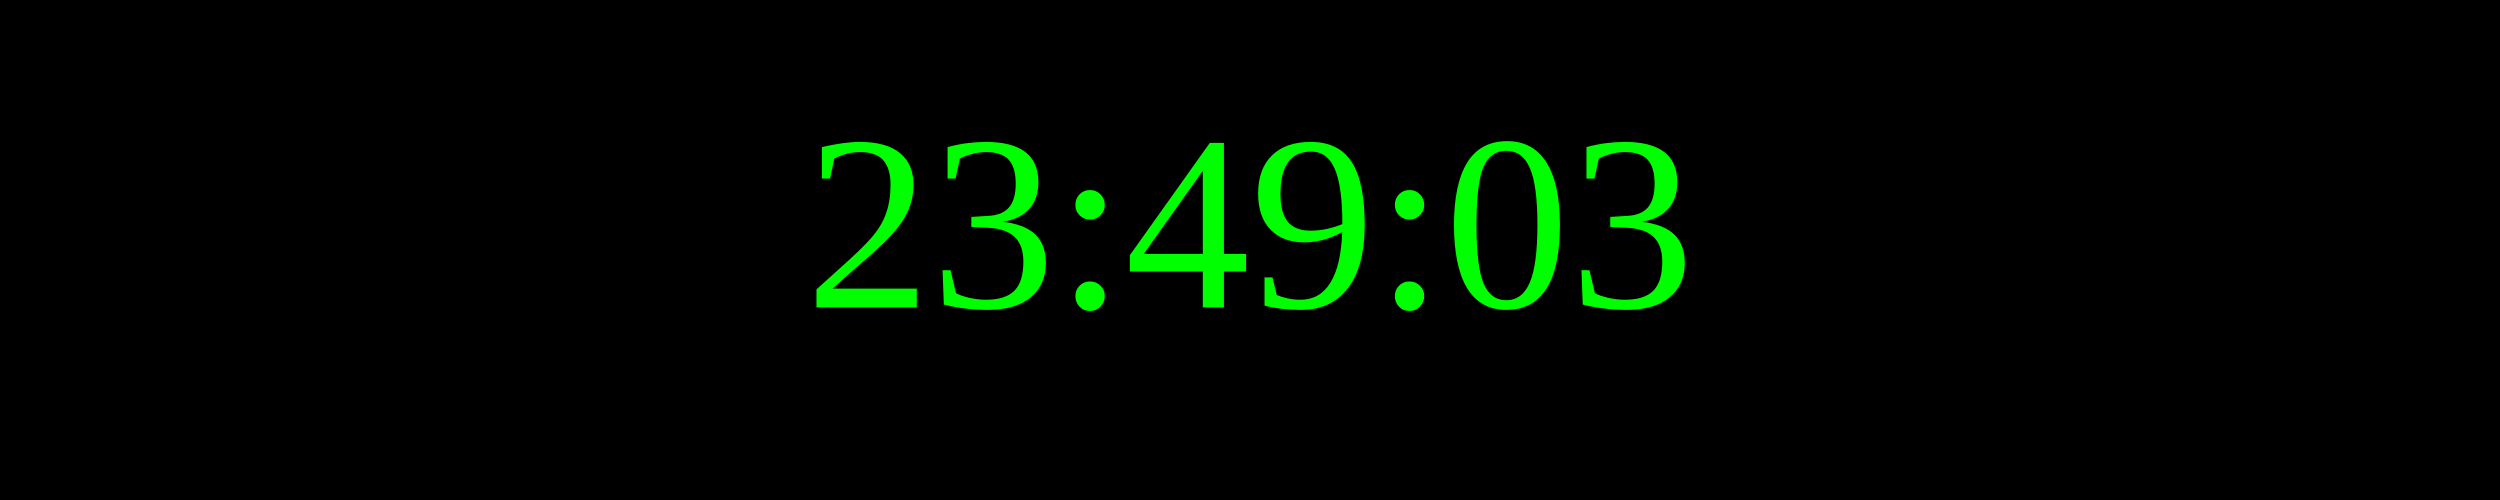
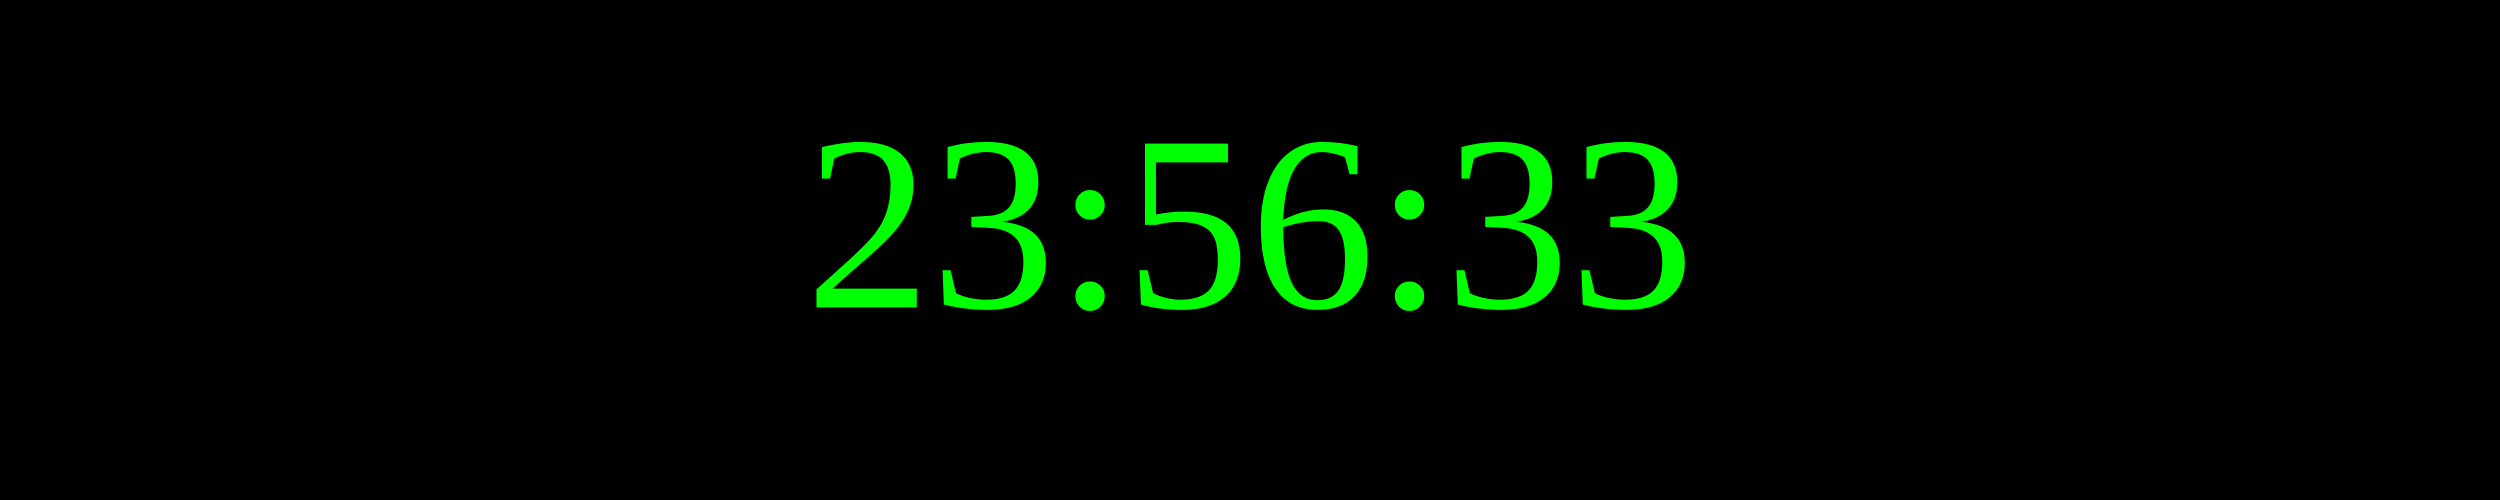
<svg xmlns="http://www.w3.org/2000/svg" width="250" height="50">
  <rect width="100%" height="100%" fill="black" />
  <text x="50%" y="50%" font-size="25" fill="lime" text-anchor="middle" dominant-baseline="middle">
- 23:49:03
+ 23:56:33
</text>
</svg>
